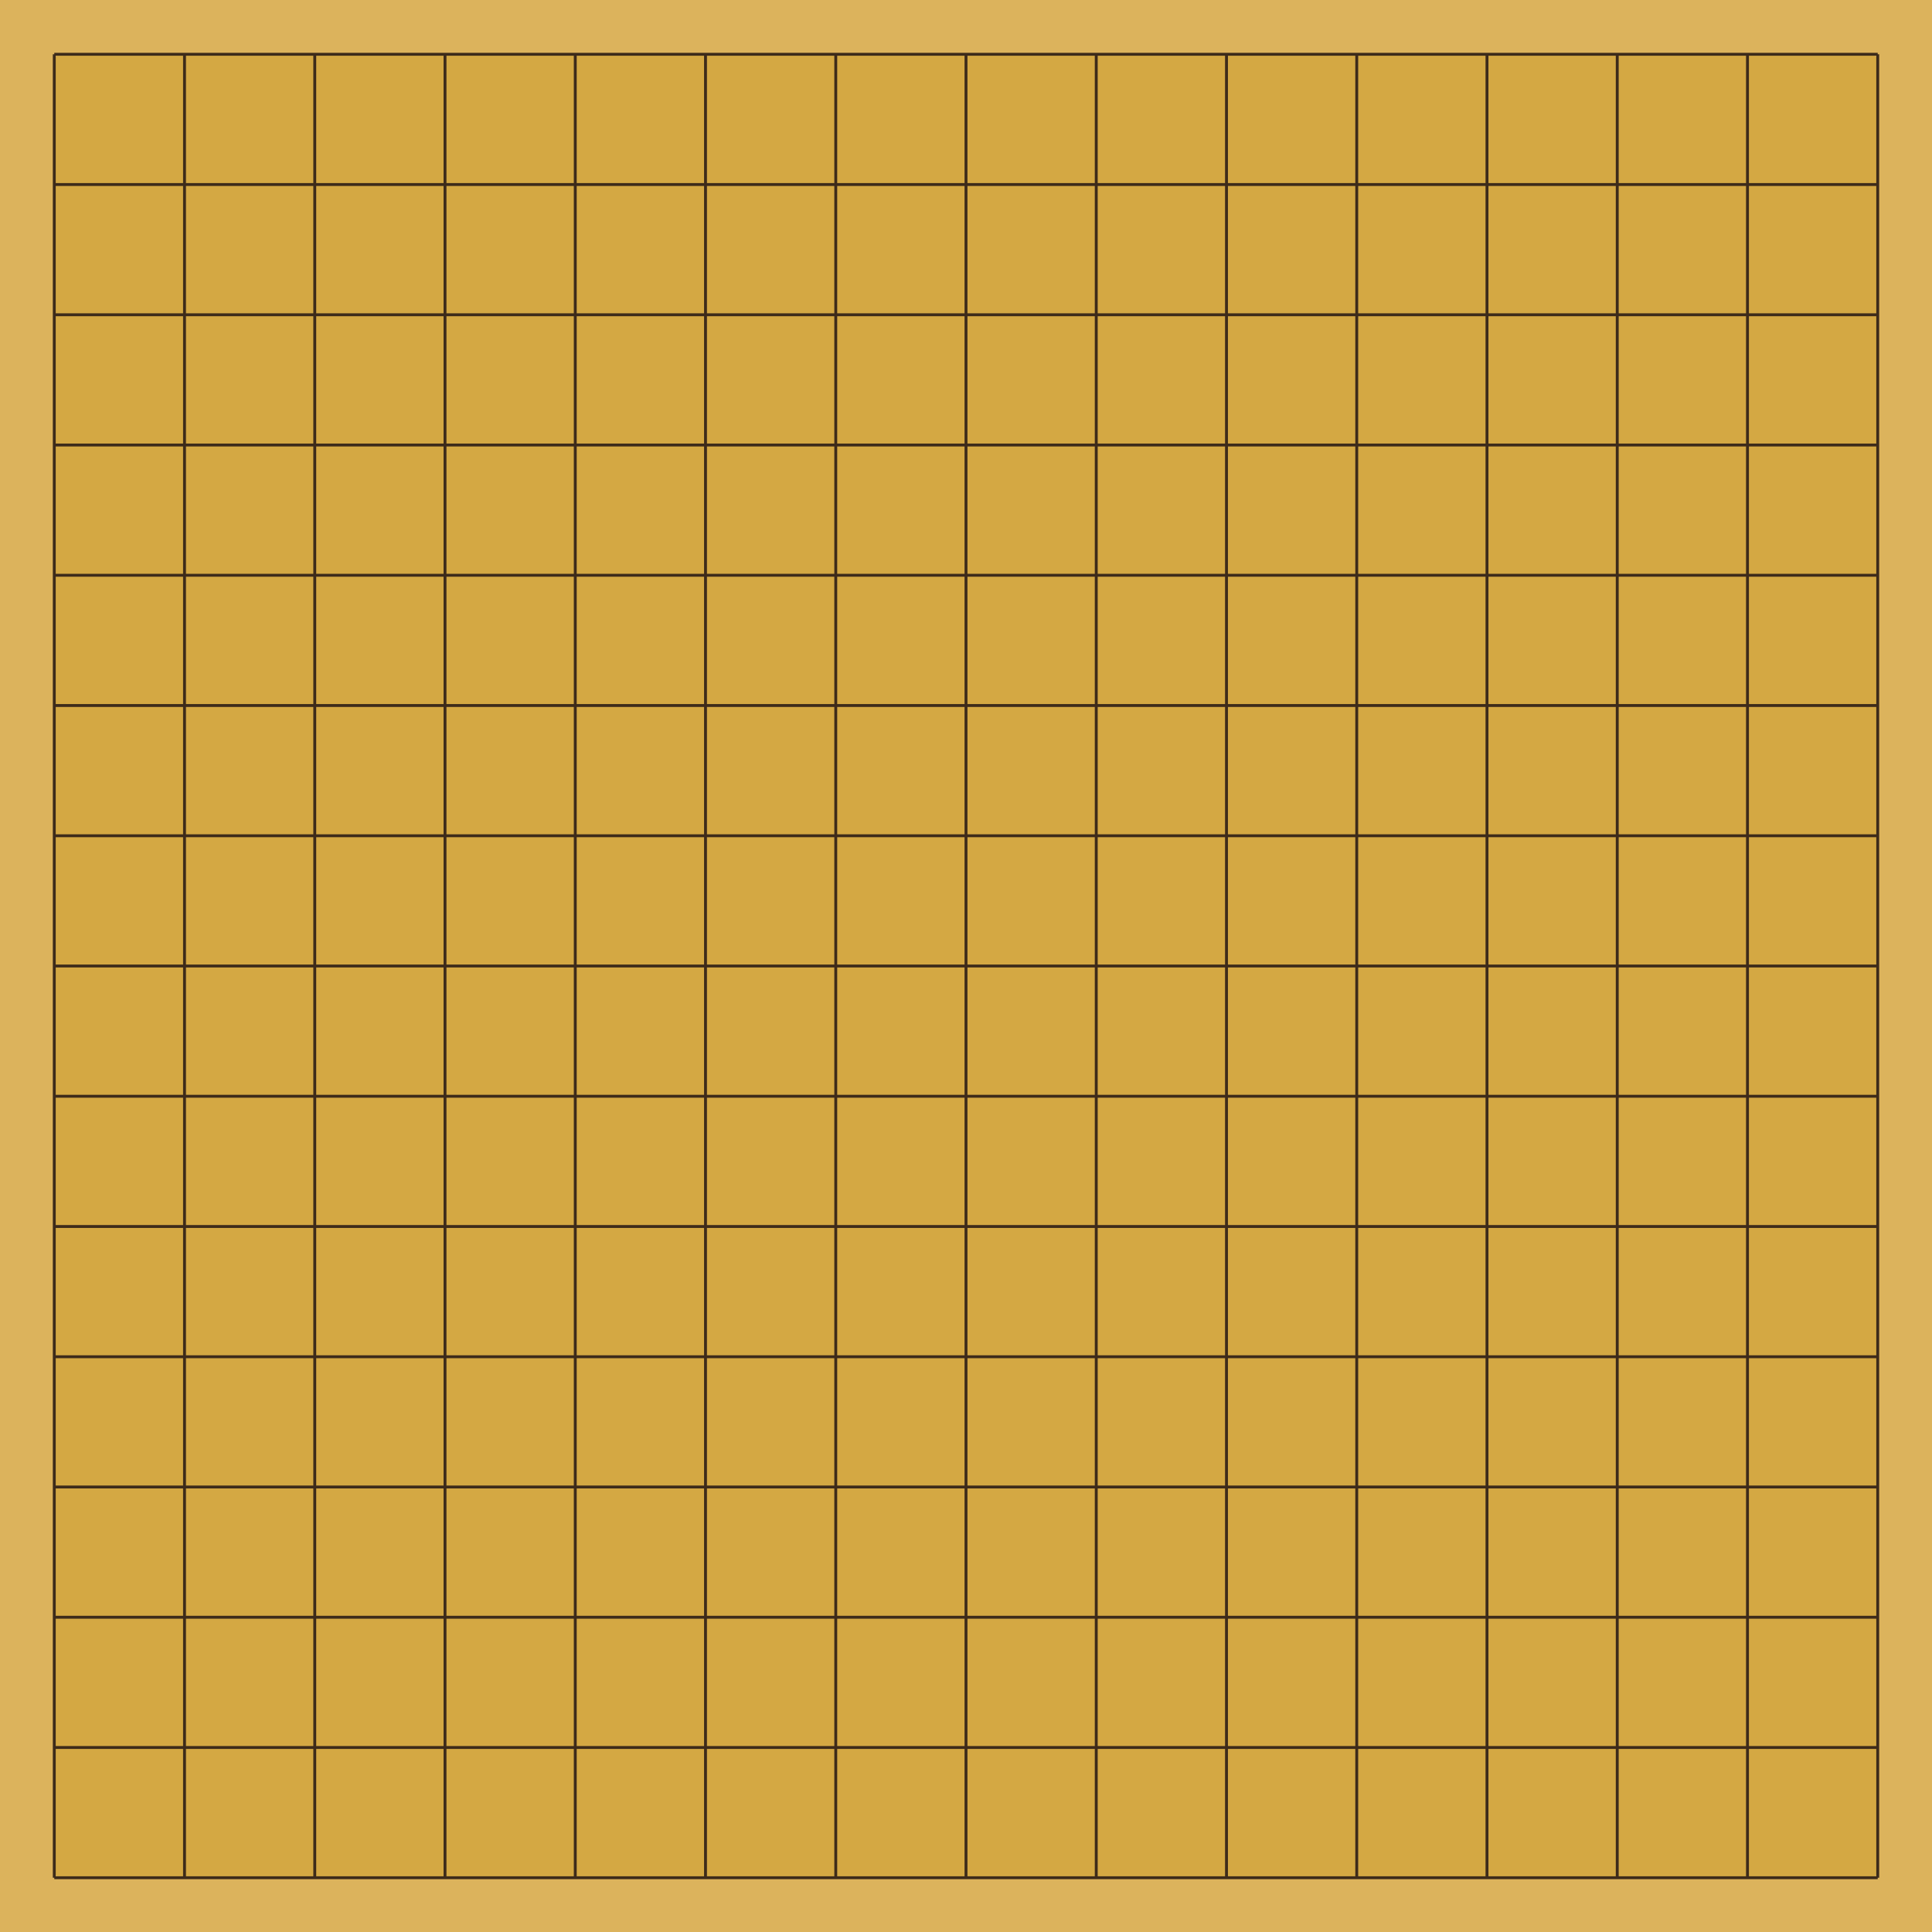
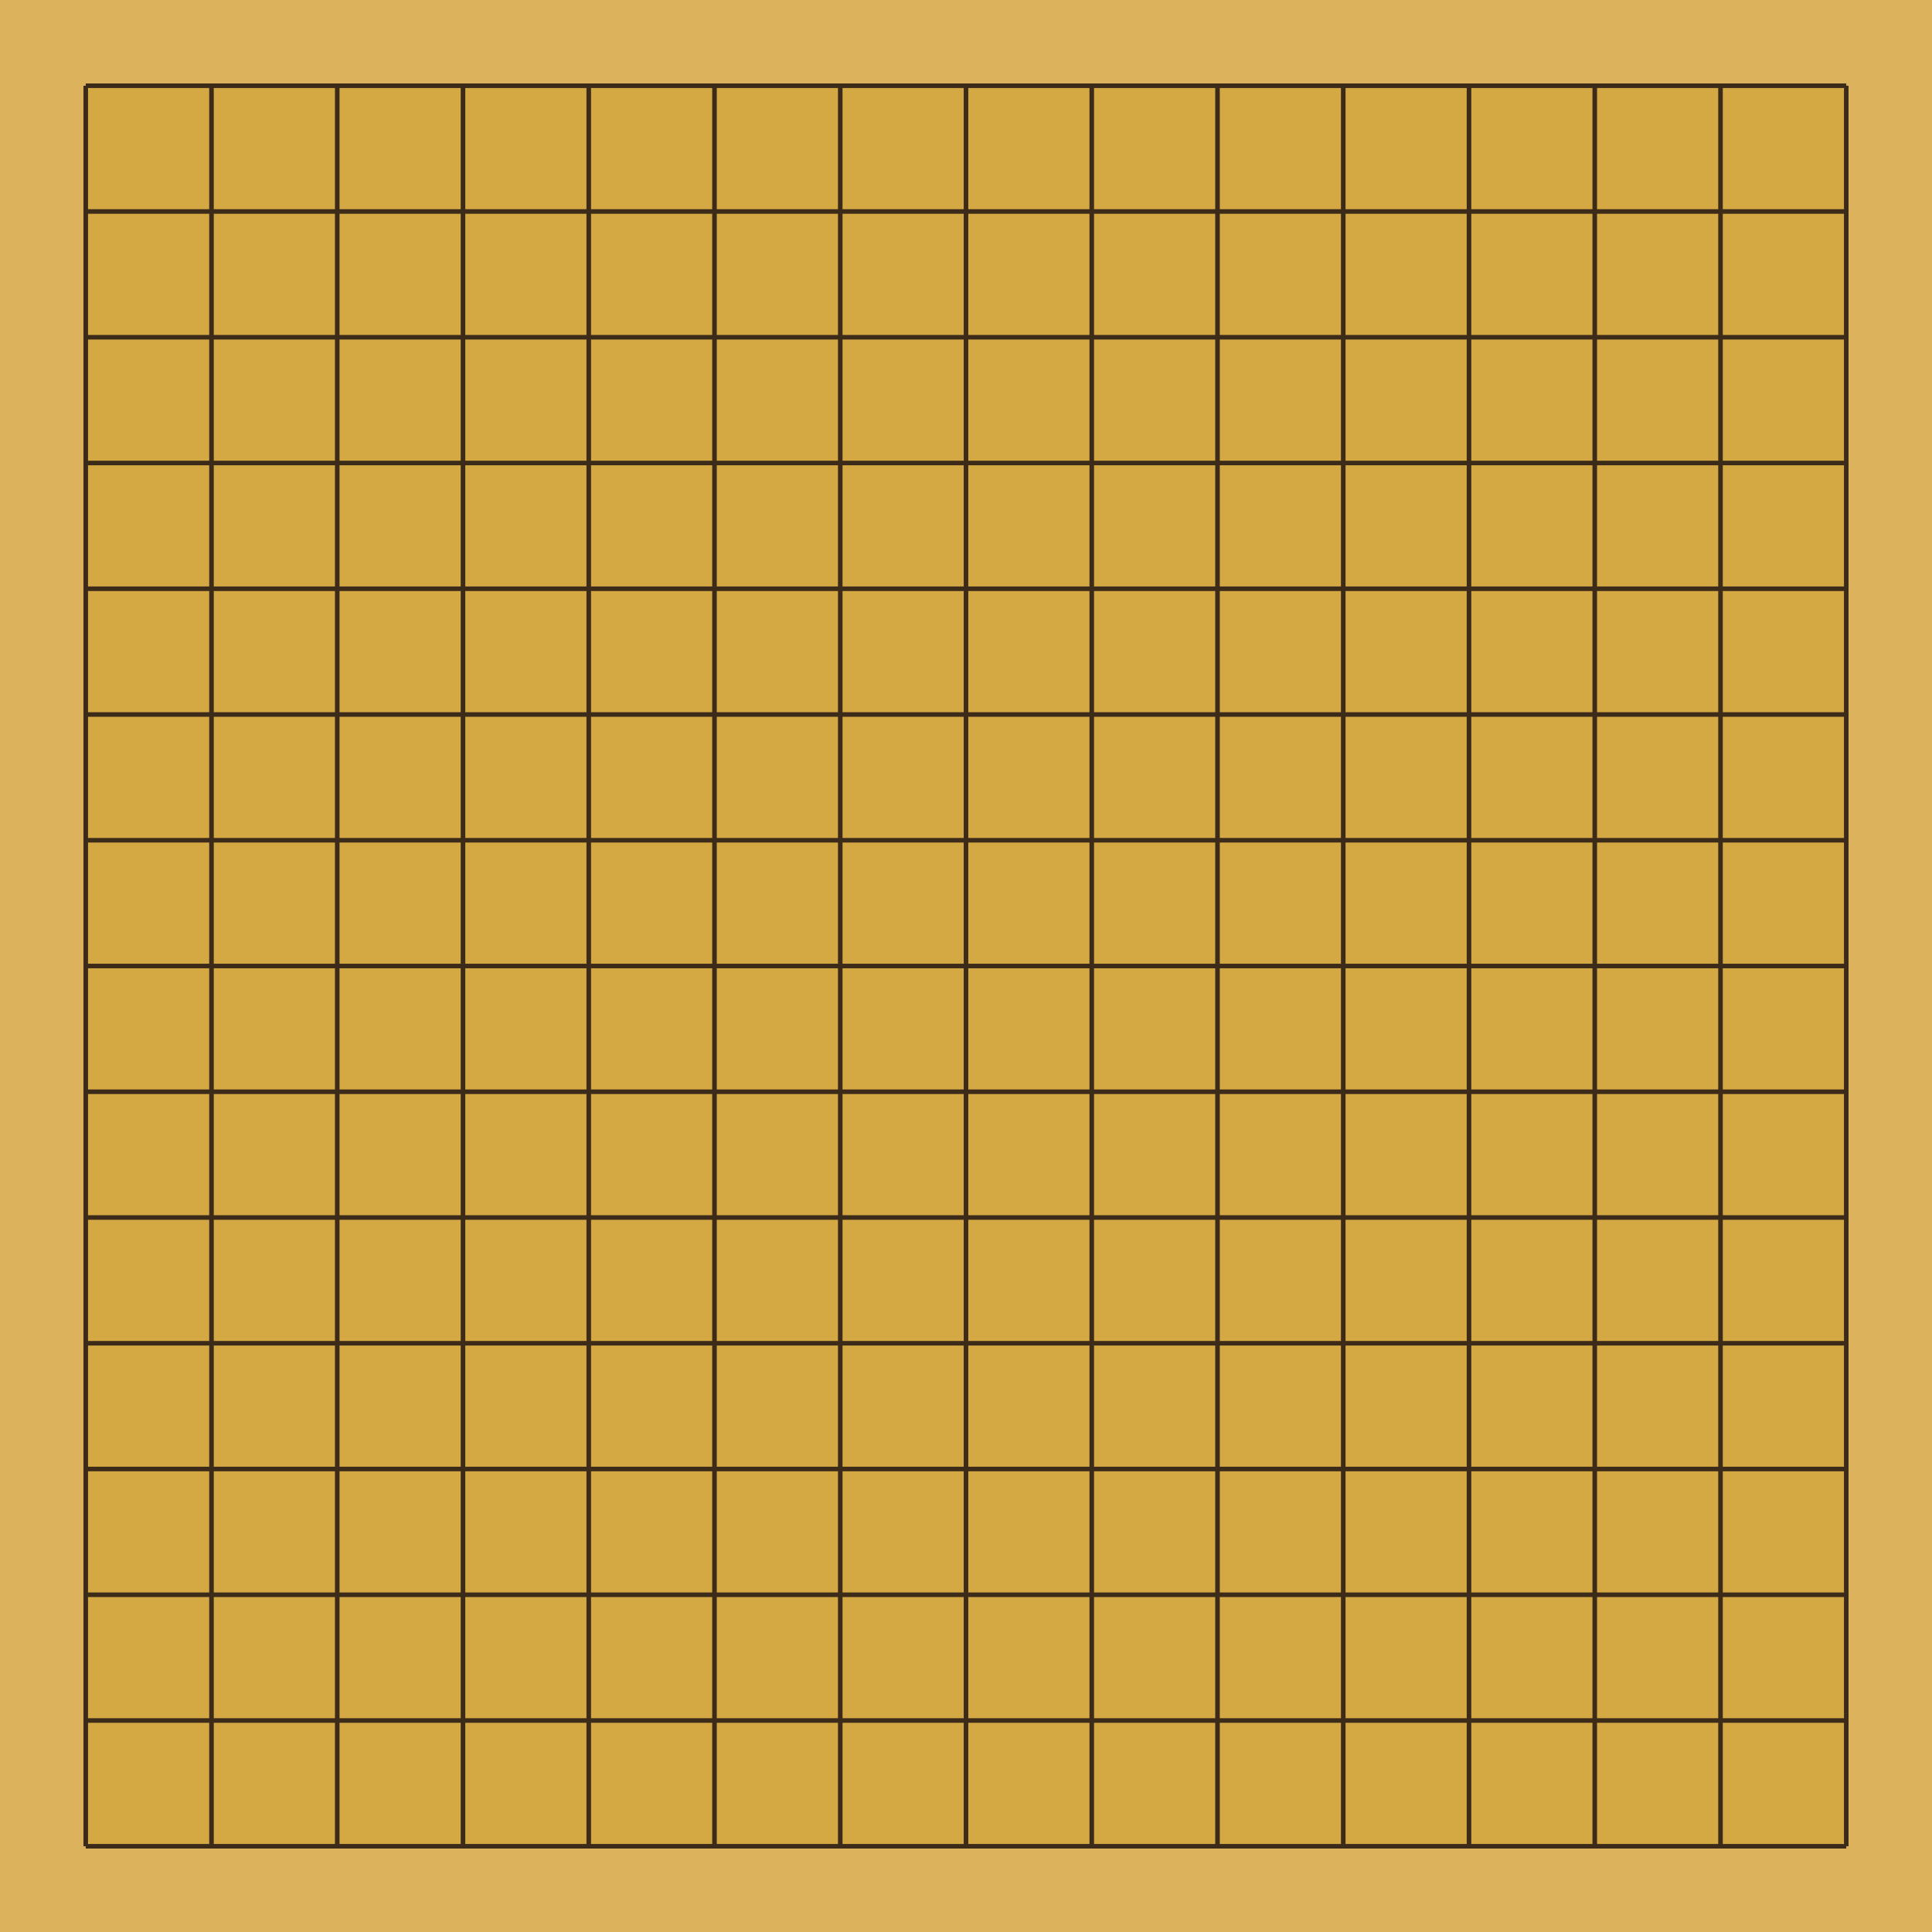
- <svg xmlns="http://www.w3.org/2000/svg" viewBox="0 0 534 534" width="534" height="534">
-   <rect x="0" y="0" width="534" height="534" fill="#dcb35c" />
-   <rect x="15" y="15" width="504" height="504" fill="#d4a843" rx="2" />
+ <svg xmlns="http://www.w3.org/2000/svg" viewBox="0 0 338 338" width="338" height="338">
+   <rect x="0" y="0" width="338" height="338" fill="#dcb35c" />
+   <rect x="15" y="15" width="308" height="308" fill="#d4a843" rx="2" />
  <g stroke="#3d2b1a" stroke-width="0.8">
-     <line x1="15" y1="15" x2="519" y2="15" />
-     <line x1="15" y1="51" x2="519" y2="51" />
-     <line x1="15" y1="87" x2="519" y2="87" />
-     <line x1="15" y1="123" x2="519" y2="123" />
-     <line x1="15" y1="159" x2="519" y2="159" />
-     <line x1="15" y1="195" x2="519" y2="195" />
-     <line x1="15" y1="231" x2="519" y2="231" />
-     <line x1="15" y1="267" x2="519" y2="267" />
-     <line x1="15" y1="303" x2="519" y2="303" />
-     <line x1="15" y1="339" x2="519" y2="339" />
-     <line x1="15" y1="375" x2="519" y2="375" />
-     <line x1="15" y1="411" x2="519" y2="411" />
-     <line x1="15" y1="447" x2="519" y2="447" />
-     <line x1="15" y1="483" x2="519" y2="483" />
-     <line x1="15" y1="519" x2="519" y2="519" />
-     <line x1="15" y1="15" x2="15" y2="519" />
-     <line x1="51" y1="15" x2="51" y2="519" />
-     <line x1="87" y1="15" x2="87" y2="519" />
-     <line x1="123" y1="15" x2="123" y2="519" />
-     <line x1="159" y1="15" x2="159" y2="519" />
-     <line x1="195" y1="15" x2="195" y2="519" />
-     <line x1="231" y1="15" x2="231" y2="519" />
-     <line x1="267" y1="15" x2="267" y2="519" />
-     <line x1="303" y1="15" x2="303" y2="519" />
-     <line x1="339" y1="15" x2="339" y2="519" />
-     <line x1="375" y1="15" x2="375" y2="519" />
-     <line x1="411" y1="15" x2="411" y2="519" />
-     <line x1="447" y1="15" x2="447" y2="519" />
-     <line x1="483" y1="15" x2="483" y2="519" />
-     <line x1="519" y1="15" x2="519" y2="519" />
+     <line x1="15" y1="15" x2="323" y2="15" />
+     <line x1="15" y1="37" x2="323" y2="37" />
+     <line x1="15" y1="59" x2="323" y2="59" />
+     <line x1="15" y1="81" x2="323" y2="81" />
+     <line x1="15" y1="103" x2="323" y2="103" />
+     <line x1="15" y1="125" x2="323" y2="125" />
+     <line x1="15" y1="147" x2="323" y2="147" />
+     <line x1="15" y1="169" x2="323" y2="169" />
+     <line x1="15" y1="191" x2="323" y2="191" />
+     <line x1="15" y1="213" x2="323" y2="213" />
+     <line x1="15" y1="235" x2="323" y2="235" />
+     <line x1="15" y1="257" x2="323" y2="257" />
+     <line x1="15" y1="279" x2="323" y2="279" />
+     <line x1="15" y1="301" x2="323" y2="301" />
+     <line x1="15" y1="323" x2="323" y2="323" />
+     <line x1="15" y1="15" x2="15" y2="323" />
+     <line x1="37" y1="15" x2="37" y2="323" />
+     <line x1="59" y1="15" x2="59" y2="323" />
+     <line x1="81" y1="15" x2="81" y2="323" />
+     <line x1="103" y1="15" x2="103" y2="323" />
+     <line x1="125" y1="15" x2="125" y2="323" />
+     <line x1="147" y1="15" x2="147" y2="323" />
+     <line x1="169" y1="15" x2="169" y2="323" />
+     <line x1="191" y1="15" x2="191" y2="323" />
+     <line x1="213" y1="15" x2="213" y2="323" />
+     <line x1="235" y1="15" x2="235" y2="323" />
+     <line x1="257" y1="15" x2="257" y2="323" />
+     <line x1="279" y1="15" x2="279" y2="323" />
+     <line x1="301" y1="15" x2="301" y2="323" />
+     <line x1="323" y1="15" x2="323" y2="323" />
  </g>
  <g fill="transparent">
-     <circle cx="15" cy="15" r="16.2" class="board-cell" data-sq="a15" />
-     <circle cx="51" cy="15" r="16.2" class="board-cell" data-sq="b15" />
-     <circle cx="87" cy="15" r="16.2" class="board-cell" data-sq="c15" />
-     <circle cx="123" cy="15" r="16.2" class="board-cell" data-sq="d15" />
-     <circle cx="159" cy="15" r="16.2" class="board-cell" data-sq="e15" />
-     <circle cx="195" cy="15" r="16.2" class="board-cell" data-sq="f15" />
-     <circle cx="231" cy="15" r="16.2" class="board-cell" data-sq="g15" />
-     <circle cx="267" cy="15" r="16.2" class="board-cell" data-sq="h15" />
-     <circle cx="303" cy="15" r="16.2" class="board-cell" data-sq="j15" />
-     <circle cx="339" cy="15" r="16.2" class="board-cell" data-sq="k15" />
-     <circle cx="375" cy="15" r="16.2" class="board-cell" data-sq="l15" />
-     <circle cx="411" cy="15" r="16.2" class="board-cell" data-sq="m15" />
-     <circle cx="447" cy="15" r="16.2" class="board-cell" data-sq="n15" />
-     <circle cx="483" cy="15" r="16.2" class="board-cell" data-sq="o15" />
-     <circle cx="519" cy="15" r="16.2" class="board-cell" data-sq="p15" />
-     <circle cx="15" cy="51" r="16.2" class="board-cell" data-sq="a14" />
-     <circle cx="51" cy="51" r="16.2" class="board-cell" data-sq="b14" />
-     <circle cx="87" cy="51" r="16.2" class="board-cell" data-sq="c14" />
-     <circle cx="123" cy="51" r="16.2" class="board-cell" data-sq="d14" />
-     <circle cx="159" cy="51" r="16.2" class="board-cell" data-sq="e14" />
-     <circle cx="195" cy="51" r="16.2" class="board-cell" data-sq="f14" />
-     <circle cx="231" cy="51" r="16.2" class="board-cell" data-sq="g14" />
-     <circle cx="267" cy="51" r="16.2" class="board-cell" data-sq="h14" />
-     <circle cx="303" cy="51" r="16.2" class="board-cell" data-sq="j14" />
-     <circle cx="339" cy="51" r="16.2" class="board-cell" data-sq="k14" />
-     <circle cx="375" cy="51" r="16.2" class="board-cell" data-sq="l14" />
-     <circle cx="411" cy="51" r="16.2" class="board-cell" data-sq="m14" />
-     <circle cx="447" cy="51" r="16.2" class="board-cell" data-sq="n14" />
-     <circle cx="483" cy="51" r="16.2" class="board-cell" data-sq="o14" />
-     <circle cx="519" cy="51" r="16.2" class="board-cell" data-sq="p14" />
-     <circle cx="15" cy="87" r="16.2" class="board-cell" data-sq="a13" />
-     <circle cx="51" cy="87" r="16.2" class="board-cell" data-sq="b13" />
-     <circle cx="87" cy="87" r="16.2" class="board-cell" data-sq="c13" />
-     <circle cx="123" cy="87" r="16.2" class="board-cell" data-sq="d13" />
-     <circle cx="159" cy="87" r="16.2" class="board-cell" data-sq="e13" />
-     <circle cx="195" cy="87" r="16.2" class="board-cell" data-sq="f13" />
-     <circle cx="231" cy="87" r="16.2" class="board-cell" data-sq="g13" />
-     <circle cx="267" cy="87" r="16.2" class="board-cell" data-sq="h13" />
-     <circle cx="303" cy="87" r="16.2" class="board-cell" data-sq="j13" />
-     <circle cx="339" cy="87" r="16.2" class="board-cell" data-sq="k13" />
-     <circle cx="375" cy="87" r="16.2" class="board-cell" data-sq="l13" />
-     <circle cx="411" cy="87" r="16.2" class="board-cell" data-sq="m13" />
-     <circle cx="447" cy="87" r="16.2" class="board-cell" data-sq="n13" />
-     <circle cx="483" cy="87" r="16.2" class="board-cell" data-sq="o13" />
-     <circle cx="519" cy="87" r="16.2" class="board-cell" data-sq="p13" />
-     <circle cx="15" cy="123" r="16.2" class="board-cell" data-sq="a12" />
-     <circle cx="51" cy="123" r="16.2" class="board-cell" data-sq="b12" />
-     <circle cx="87" cy="123" r="16.2" class="board-cell" data-sq="c12" />
-     <circle cx="123" cy="123" r="16.2" class="board-cell" data-sq="d12" />
-     <circle cx="159" cy="123" r="16.2" class="board-cell" data-sq="e12" />
-     <circle cx="195" cy="123" r="16.2" class="board-cell" data-sq="f12" />
-     <circle cx="231" cy="123" r="16.2" class="board-cell" data-sq="g12" />
-     <circle cx="267" cy="123" r="16.2" class="board-cell" data-sq="h12" />
-     <circle cx="303" cy="123" r="16.2" class="board-cell" data-sq="j12" />
-     <circle cx="339" cy="123" r="16.2" class="board-cell" data-sq="k12" />
-     <circle cx="375" cy="123" r="16.2" class="board-cell" data-sq="l12" />
-     <circle cx="411" cy="123" r="16.2" class="board-cell" data-sq="m12" />
-     <circle cx="447" cy="123" r="16.2" class="board-cell" data-sq="n12" />
-     <circle cx="483" cy="123" r="16.2" class="board-cell" data-sq="o12" />
-     <circle cx="519" cy="123" r="16.2" class="board-cell" data-sq="p12" />
-     <circle cx="15" cy="159" r="16.2" class="board-cell" data-sq="a11" />
-     <circle cx="51" cy="159" r="16.2" class="board-cell" data-sq="b11" />
-     <circle cx="87" cy="159" r="16.2" class="board-cell" data-sq="c11" />
-     <circle cx="123" cy="159" r="16.2" class="board-cell" data-sq="d11" />
-     <circle cx="159" cy="159" r="16.2" class="board-cell" data-sq="e11" />
-     <circle cx="195" cy="159" r="16.2" class="board-cell" data-sq="f11" />
-     <circle cx="231" cy="159" r="16.2" class="board-cell" data-sq="g11" />
-     <circle cx="267" cy="159" r="16.2" class="board-cell" data-sq="h11" />
-     <circle cx="303" cy="159" r="16.2" class="board-cell" data-sq="j11" />
-     <circle cx="339" cy="159" r="16.2" class="board-cell" data-sq="k11" />
-     <circle cx="375" cy="159" r="16.2" class="board-cell" data-sq="l11" />
-     <circle cx="411" cy="159" r="16.2" class="board-cell" data-sq="m11" />
-     <circle cx="447" cy="159" r="16.2" class="board-cell" data-sq="n11" />
-     <circle cx="483" cy="159" r="16.2" class="board-cell" data-sq="o11" />
-     <circle cx="519" cy="159" r="16.2" class="board-cell" data-sq="p11" />
-     <circle cx="15" cy="195" r="16.2" class="board-cell" data-sq="a10" />
-     <circle cx="51" cy="195" r="16.2" class="board-cell" data-sq="b10" />
-     <circle cx="87" cy="195" r="16.2" class="board-cell" data-sq="c10" />
-     <circle cx="123" cy="195" r="16.2" class="board-cell" data-sq="d10" />
-     <circle cx="159" cy="195" r="16.2" class="board-cell" data-sq="e10" />
-     <circle cx="195" cy="195" r="16.2" class="board-cell" data-sq="f10" />
-     <circle cx="231" cy="195" r="16.2" class="board-cell" data-sq="g10" />
-     <circle cx="267" cy="195" r="16.2" class="board-cell" data-sq="h10" />
-     <circle cx="303" cy="195" r="16.2" class="board-cell" data-sq="j10" />
-     <circle cx="339" cy="195" r="16.2" class="board-cell" data-sq="k10" />
-     <circle cx="375" cy="195" r="16.2" class="board-cell" data-sq="l10" />
-     <circle cx="411" cy="195" r="16.2" class="board-cell" data-sq="m10" />
-     <circle cx="447" cy="195" r="16.2" class="board-cell" data-sq="n10" />
-     <circle cx="483" cy="195" r="16.2" class="board-cell" data-sq="o10" />
-     <circle cx="519" cy="195" r="16.2" class="board-cell" data-sq="p10" />
-     <circle cx="15" cy="231" r="16.2" class="board-cell" data-sq="a9" />
-     <circle cx="51" cy="231" r="16.2" class="board-cell" data-sq="b9" />
-     <circle cx="87" cy="231" r="16.2" class="board-cell" data-sq="c9" />
-     <circle cx="123" cy="231" r="16.2" class="board-cell" data-sq="d9" />
-     <circle cx="159" cy="231" r="16.2" class="board-cell" data-sq="e9" />
-     <circle cx="195" cy="231" r="16.2" class="board-cell" data-sq="f9" />
-     <circle cx="231" cy="231" r="16.2" class="board-cell" data-sq="g9" />
-     <circle cx="267" cy="231" r="16.2" class="board-cell" data-sq="h9" />
-     <circle cx="303" cy="231" r="16.2" class="board-cell" data-sq="j9" />
-     <circle cx="339" cy="231" r="16.2" class="board-cell" data-sq="k9" />
-     <circle cx="375" cy="231" r="16.2" class="board-cell" data-sq="l9" />
-     <circle cx="411" cy="231" r="16.2" class="board-cell" data-sq="m9" />
-     <circle cx="447" cy="231" r="16.2" class="board-cell" data-sq="n9" />
-     <circle cx="483" cy="231" r="16.2" class="board-cell" data-sq="o9" />
-     <circle cx="519" cy="231" r="16.2" class="board-cell" data-sq="p9" />
-     <circle cx="15" cy="267" r="16.2" class="board-cell" data-sq="a8" />
-     <circle cx="51" cy="267" r="16.2" class="board-cell" data-sq="b8" />
-     <circle cx="87" cy="267" r="16.2" class="board-cell" data-sq="c8" />
-     <circle cx="123" cy="267" r="16.2" class="board-cell" data-sq="d8" />
-     <circle cx="159" cy="267" r="16.2" class="board-cell" data-sq="e8" />
-     <circle cx="195" cy="267" r="16.2" class="board-cell" data-sq="f8" />
-     <circle cx="231" cy="267" r="16.2" class="board-cell" data-sq="g8" />
-     <circle cx="267" cy="267" r="16.2" class="board-cell" data-sq="h8" />
-     <circle cx="303" cy="267" r="16.2" class="board-cell" data-sq="j8" />
-     <circle cx="339" cy="267" r="16.2" class="board-cell" data-sq="k8" />
-     <circle cx="375" cy="267" r="16.2" class="board-cell" data-sq="l8" />
-     <circle cx="411" cy="267" r="16.2" class="board-cell" data-sq="m8" />
-     <circle cx="447" cy="267" r="16.2" class="board-cell" data-sq="n8" />
-     <circle cx="483" cy="267" r="16.2" class="board-cell" data-sq="o8" />
-     <circle cx="519" cy="267" r="16.2" class="board-cell" data-sq="p8" />
-     <circle cx="15" cy="303" r="16.2" class="board-cell" data-sq="a7" />
-     <circle cx="51" cy="303" r="16.2" class="board-cell" data-sq="b7" />
-     <circle cx="87" cy="303" r="16.2" class="board-cell" data-sq="c7" />
-     <circle cx="123" cy="303" r="16.2" class="board-cell" data-sq="d7" />
-     <circle cx="159" cy="303" r="16.2" class="board-cell" data-sq="e7" />
-     <circle cx="195" cy="303" r="16.2" class="board-cell" data-sq="f7" />
-     <circle cx="231" cy="303" r="16.2" class="board-cell" data-sq="g7" />
-     <circle cx="267" cy="303" r="16.2" class="board-cell" data-sq="h7" />
-     <circle cx="303" cy="303" r="16.2" class="board-cell" data-sq="j7" />
-     <circle cx="339" cy="303" r="16.2" class="board-cell" data-sq="k7" />
-     <circle cx="375" cy="303" r="16.2" class="board-cell" data-sq="l7" />
-     <circle cx="411" cy="303" r="16.2" class="board-cell" data-sq="m7" />
-     <circle cx="447" cy="303" r="16.2" class="board-cell" data-sq="n7" />
-     <circle cx="483" cy="303" r="16.2" class="board-cell" data-sq="o7" />
-     <circle cx="519" cy="303" r="16.2" class="board-cell" data-sq="p7" />
-     <circle cx="15" cy="339" r="16.2" class="board-cell" data-sq="a6" />
-     <circle cx="51" cy="339" r="16.2" class="board-cell" data-sq="b6" />
-     <circle cx="87" cy="339" r="16.2" class="board-cell" data-sq="c6" />
-     <circle cx="123" cy="339" r="16.2" class="board-cell" data-sq="d6" />
-     <circle cx="159" cy="339" r="16.2" class="board-cell" data-sq="e6" />
-     <circle cx="195" cy="339" r="16.2" class="board-cell" data-sq="f6" />
-     <circle cx="231" cy="339" r="16.2" class="board-cell" data-sq="g6" />
-     <circle cx="267" cy="339" r="16.2" class="board-cell" data-sq="h6" />
-     <circle cx="303" cy="339" r="16.2" class="board-cell" data-sq="j6" />
-     <circle cx="339" cy="339" r="16.2" class="board-cell" data-sq="k6" />
-     <circle cx="375" cy="339" r="16.2" class="board-cell" data-sq="l6" />
-     <circle cx="411" cy="339" r="16.2" class="board-cell" data-sq="m6" />
-     <circle cx="447" cy="339" r="16.2" class="board-cell" data-sq="n6" />
-     <circle cx="483" cy="339" r="16.2" class="board-cell" data-sq="o6" />
-     <circle cx="519" cy="339" r="16.2" class="board-cell" data-sq="p6" />
-     <circle cx="15" cy="375" r="16.2" class="board-cell" data-sq="a5" />
-     <circle cx="51" cy="375" r="16.2" class="board-cell" data-sq="b5" />
-     <circle cx="87" cy="375" r="16.2" class="board-cell" data-sq="c5" />
-     <circle cx="123" cy="375" r="16.2" class="board-cell" data-sq="d5" />
-     <circle cx="159" cy="375" r="16.2" class="board-cell" data-sq="e5" />
-     <circle cx="195" cy="375" r="16.2" class="board-cell" data-sq="f5" />
-     <circle cx="231" cy="375" r="16.2" class="board-cell" data-sq="g5" />
-     <circle cx="267" cy="375" r="16.2" class="board-cell" data-sq="h5" />
-     <circle cx="303" cy="375" r="16.2" class="board-cell" data-sq="j5" />
-     <circle cx="339" cy="375" r="16.2" class="board-cell" data-sq="k5" />
-     <circle cx="375" cy="375" r="16.2" class="board-cell" data-sq="l5" />
-     <circle cx="411" cy="375" r="16.2" class="board-cell" data-sq="m5" />
-     <circle cx="447" cy="375" r="16.2" class="board-cell" data-sq="n5" />
-     <circle cx="483" cy="375" r="16.2" class="board-cell" data-sq="o5" />
-     <circle cx="519" cy="375" r="16.2" class="board-cell" data-sq="p5" />
-     <circle cx="15" cy="411" r="16.2" class="board-cell" data-sq="a4" />
-     <circle cx="51" cy="411" r="16.2" class="board-cell" data-sq="b4" />
-     <circle cx="87" cy="411" r="16.2" class="board-cell" data-sq="c4" />
-     <circle cx="123" cy="411" r="16.2" class="board-cell" data-sq="d4" />
-     <circle cx="159" cy="411" r="16.2" class="board-cell" data-sq="e4" />
-     <circle cx="195" cy="411" r="16.2" class="board-cell" data-sq="f4" />
-     <circle cx="231" cy="411" r="16.2" class="board-cell" data-sq="g4" />
-     <circle cx="267" cy="411" r="16.2" class="board-cell" data-sq="h4" />
-     <circle cx="303" cy="411" r="16.2" class="board-cell" data-sq="j4" />
-     <circle cx="339" cy="411" r="16.2" class="board-cell" data-sq="k4" />
-     <circle cx="375" cy="411" r="16.2" class="board-cell" data-sq="l4" />
-     <circle cx="411" cy="411" r="16.2" class="board-cell" data-sq="m4" />
-     <circle cx="447" cy="411" r="16.2" class="board-cell" data-sq="n4" />
-     <circle cx="483" cy="411" r="16.2" class="board-cell" data-sq="o4" />
-     <circle cx="519" cy="411" r="16.2" class="board-cell" data-sq="p4" />
-     <circle cx="15" cy="447" r="16.2" class="board-cell" data-sq="a3" />
-     <circle cx="51" cy="447" r="16.2" class="board-cell" data-sq="b3" />
-     <circle cx="87" cy="447" r="16.2" class="board-cell" data-sq="c3" />
-     <circle cx="123" cy="447" r="16.2" class="board-cell" data-sq="d3" />
-     <circle cx="159" cy="447" r="16.2" class="board-cell" data-sq="e3" />
-     <circle cx="195" cy="447" r="16.2" class="board-cell" data-sq="f3" />
-     <circle cx="231" cy="447" r="16.2" class="board-cell" data-sq="g3" />
-     <circle cx="267" cy="447" r="16.2" class="board-cell" data-sq="h3" />
-     <circle cx="303" cy="447" r="16.2" class="board-cell" data-sq="j3" />
-     <circle cx="339" cy="447" r="16.2" class="board-cell" data-sq="k3" />
-     <circle cx="375" cy="447" r="16.2" class="board-cell" data-sq="l3" />
-     <circle cx="411" cy="447" r="16.2" class="board-cell" data-sq="m3" />
-     <circle cx="447" cy="447" r="16.2" class="board-cell" data-sq="n3" />
-     <circle cx="483" cy="447" r="16.2" class="board-cell" data-sq="o3" />
-     <circle cx="519" cy="447" r="16.2" class="board-cell" data-sq="p3" />
-     <circle cx="15" cy="483" r="16.2" class="board-cell" data-sq="a2" />
-     <circle cx="51" cy="483" r="16.2" class="board-cell" data-sq="b2" />
-     <circle cx="87" cy="483" r="16.2" class="board-cell" data-sq="c2" />
-     <circle cx="123" cy="483" r="16.2" class="board-cell" data-sq="d2" />
-     <circle cx="159" cy="483" r="16.2" class="board-cell" data-sq="e2" />
-     <circle cx="195" cy="483" r="16.2" class="board-cell" data-sq="f2" />
-     <circle cx="231" cy="483" r="16.2" class="board-cell" data-sq="g2" />
-     <circle cx="267" cy="483" r="16.2" class="board-cell" data-sq="h2" />
-     <circle cx="303" cy="483" r="16.2" class="board-cell" data-sq="j2" />
-     <circle cx="339" cy="483" r="16.2" class="board-cell" data-sq="k2" />
-     <circle cx="375" cy="483" r="16.2" class="board-cell" data-sq="l2" />
-     <circle cx="411" cy="483" r="16.2" class="board-cell" data-sq="m2" />
-     <circle cx="447" cy="483" r="16.2" class="board-cell" data-sq="n2" />
-     <circle cx="483" cy="483" r="16.2" class="board-cell" data-sq="o2" />
-     <circle cx="519" cy="483" r="16.2" class="board-cell" data-sq="p2" />
-     <circle cx="15" cy="519" r="16.2" class="board-cell" data-sq="a1" />
-     <circle cx="51" cy="519" r="16.2" class="board-cell" data-sq="b1" />
-     <circle cx="87" cy="519" r="16.2" class="board-cell" data-sq="c1" />
-     <circle cx="123" cy="519" r="16.2" class="board-cell" data-sq="d1" />
-     <circle cx="159" cy="519" r="16.2" class="board-cell" data-sq="e1" />
-     <circle cx="195" cy="519" r="16.2" class="board-cell" data-sq="f1" />
-     <circle cx="231" cy="519" r="16.2" class="board-cell" data-sq="g1" />
-     <circle cx="267" cy="519" r="16.2" class="board-cell" data-sq="h1" />
-     <circle cx="303" cy="519" r="16.2" class="board-cell" data-sq="j1" />
-     <circle cx="339" cy="519" r="16.2" class="board-cell" data-sq="k1" />
-     <circle cx="375" cy="519" r="16.2" class="board-cell" data-sq="l1" />
-     <circle cx="411" cy="519" r="16.2" class="board-cell" data-sq="m1" />
-     <circle cx="447" cy="519" r="16.2" class="board-cell" data-sq="n1" />
-     <circle cx="483" cy="519" r="16.2" class="board-cell" data-sq="o1" />
-     <circle cx="519" cy="519" r="16.2" class="board-cell" data-sq="p1" />
+     <circle cx="15" cy="15" r="9.9" class="board-cell" data-sq="a15" />
+     <circle cx="37" cy="15" r="9.9" class="board-cell" data-sq="b15" />
+     <circle cx="59" cy="15" r="9.9" class="board-cell" data-sq="c15" />
+     <circle cx="81" cy="15" r="9.9" class="board-cell" data-sq="d15" />
+     <circle cx="103" cy="15" r="9.9" class="board-cell" data-sq="e15" />
+     <circle cx="125" cy="15" r="9.9" class="board-cell" data-sq="f15" />
+     <circle cx="147" cy="15" r="9.9" class="board-cell" data-sq="g15" />
+     <circle cx="169" cy="15" r="9.9" class="board-cell" data-sq="h15" />
+     <circle cx="191" cy="15" r="9.9" class="board-cell" data-sq="j15" />
+     <circle cx="213" cy="15" r="9.9" class="board-cell" data-sq="k15" />
+     <circle cx="235" cy="15" r="9.9" class="board-cell" data-sq="l15" />
+     <circle cx="257" cy="15" r="9.9" class="board-cell" data-sq="m15" />
+     <circle cx="279" cy="15" r="9.9" class="board-cell" data-sq="n15" />
+     <circle cx="301" cy="15" r="9.9" class="board-cell" data-sq="o15" />
+     <circle cx="323" cy="15" r="9.9" class="board-cell" data-sq="p15" />
+     <circle cx="15" cy="37" r="9.9" class="board-cell" data-sq="a14" />
+     <circle cx="37" cy="37" r="9.9" class="board-cell" data-sq="b14" />
+     <circle cx="59" cy="37" r="9.9" class="board-cell" data-sq="c14" />
+     <circle cx="81" cy="37" r="9.9" class="board-cell" data-sq="d14" />
+     <circle cx="103" cy="37" r="9.9" class="board-cell" data-sq="e14" />
+     <circle cx="125" cy="37" r="9.9" class="board-cell" data-sq="f14" />
+     <circle cx="147" cy="37" r="9.9" class="board-cell" data-sq="g14" />
+     <circle cx="169" cy="37" r="9.9" class="board-cell" data-sq="h14" />
+     <circle cx="191" cy="37" r="9.9" class="board-cell" data-sq="j14" />
+     <circle cx="213" cy="37" r="9.9" class="board-cell" data-sq="k14" />
+     <circle cx="235" cy="37" r="9.9" class="board-cell" data-sq="l14" />
+     <circle cx="257" cy="37" r="9.9" class="board-cell" data-sq="m14" />
+     <circle cx="279" cy="37" r="9.9" class="board-cell" data-sq="n14" />
+     <circle cx="301" cy="37" r="9.9" class="board-cell" data-sq="o14" />
+     <circle cx="323" cy="37" r="9.9" class="board-cell" data-sq="p14" />
+     <circle cx="15" cy="59" r="9.9" class="board-cell" data-sq="a13" />
+     <circle cx="37" cy="59" r="9.9" class="board-cell" data-sq="b13" />
+     <circle cx="59" cy="59" r="9.9" class="board-cell" data-sq="c13" />
+     <circle cx="81" cy="59" r="9.9" class="board-cell" data-sq="d13" />
+     <circle cx="103" cy="59" r="9.9" class="board-cell" data-sq="e13" />
+     <circle cx="125" cy="59" r="9.9" class="board-cell" data-sq="f13" />
+     <circle cx="147" cy="59" r="9.9" class="board-cell" data-sq="g13" />
+     <circle cx="169" cy="59" r="9.9" class="board-cell" data-sq="h13" />
+     <circle cx="191" cy="59" r="9.9" class="board-cell" data-sq="j13" />
+     <circle cx="213" cy="59" r="9.9" class="board-cell" data-sq="k13" />
+     <circle cx="235" cy="59" r="9.9" class="board-cell" data-sq="l13" />
+     <circle cx="257" cy="59" r="9.9" class="board-cell" data-sq="m13" />
+     <circle cx="279" cy="59" r="9.9" class="board-cell" data-sq="n13" />
+     <circle cx="301" cy="59" r="9.9" class="board-cell" data-sq="o13" />
+     <circle cx="323" cy="59" r="9.9" class="board-cell" data-sq="p13" />
+     <circle cx="15" cy="81" r="9.9" class="board-cell" data-sq="a12" />
+     <circle cx="37" cy="81" r="9.9" class="board-cell" data-sq="b12" />
+     <circle cx="59" cy="81" r="9.9" class="board-cell" data-sq="c12" />
+     <circle cx="81" cy="81" r="9.9" class="board-cell" data-sq="d12" />
+     <circle cx="103" cy="81" r="9.9" class="board-cell" data-sq="e12" />
+     <circle cx="125" cy="81" r="9.9" class="board-cell" data-sq="f12" />
+     <circle cx="147" cy="81" r="9.9" class="board-cell" data-sq="g12" />
+     <circle cx="169" cy="81" r="9.9" class="board-cell" data-sq="h12" />
+     <circle cx="191" cy="81" r="9.9" class="board-cell" data-sq="j12" />
+     <circle cx="213" cy="81" r="9.9" class="board-cell" data-sq="k12" />
+     <circle cx="235" cy="81" r="9.9" class="board-cell" data-sq="l12" />
+     <circle cx="257" cy="81" r="9.9" class="board-cell" data-sq="m12" />
+     <circle cx="279" cy="81" r="9.9" class="board-cell" data-sq="n12" />
+     <circle cx="301" cy="81" r="9.9" class="board-cell" data-sq="o12" />
+     <circle cx="323" cy="81" r="9.9" class="board-cell" data-sq="p12" />
+     <circle cx="15" cy="103" r="9.9" class="board-cell" data-sq="a11" />
+     <circle cx="37" cy="103" r="9.9" class="board-cell" data-sq="b11" />
+     <circle cx="59" cy="103" r="9.9" class="board-cell" data-sq="c11" />
+     <circle cx="81" cy="103" r="9.9" class="board-cell" data-sq="d11" />
+     <circle cx="103" cy="103" r="9.9" class="board-cell" data-sq="e11" />
+     <circle cx="125" cy="103" r="9.9" class="board-cell" data-sq="f11" />
+     <circle cx="147" cy="103" r="9.9" class="board-cell" data-sq="g11" />
+     <circle cx="169" cy="103" r="9.9" class="board-cell" data-sq="h11" />
+     <circle cx="191" cy="103" r="9.9" class="board-cell" data-sq="j11" />
+     <circle cx="213" cy="103" r="9.9" class="board-cell" data-sq="k11" />
+     <circle cx="235" cy="103" r="9.9" class="board-cell" data-sq="l11" />
+     <circle cx="257" cy="103" r="9.9" class="board-cell" data-sq="m11" />
+     <circle cx="279" cy="103" r="9.9" class="board-cell" data-sq="n11" />
+     <circle cx="301" cy="103" r="9.9" class="board-cell" data-sq="o11" />
+     <circle cx="323" cy="103" r="9.9" class="board-cell" data-sq="p11" />
+     <circle cx="15" cy="125" r="9.9" class="board-cell" data-sq="a10" />
+     <circle cx="37" cy="125" r="9.9" class="board-cell" data-sq="b10" />
+     <circle cx="59" cy="125" r="9.9" class="board-cell" data-sq="c10" />
+     <circle cx="81" cy="125" r="9.9" class="board-cell" data-sq="d10" />
+     <circle cx="103" cy="125" r="9.9" class="board-cell" data-sq="e10" />
+     <circle cx="125" cy="125" r="9.9" class="board-cell" data-sq="f10" />
+     <circle cx="147" cy="125" r="9.9" class="board-cell" data-sq="g10" />
+     <circle cx="169" cy="125" r="9.9" class="board-cell" data-sq="h10" />
+     <circle cx="191" cy="125" r="9.9" class="board-cell" data-sq="j10" />
+     <circle cx="213" cy="125" r="9.9" class="board-cell" data-sq="k10" />
+     <circle cx="235" cy="125" r="9.9" class="board-cell" data-sq="l10" />
+     <circle cx="257" cy="125" r="9.9" class="board-cell" data-sq="m10" />
+     <circle cx="279" cy="125" r="9.9" class="board-cell" data-sq="n10" />
+     <circle cx="301" cy="125" r="9.9" class="board-cell" data-sq="o10" />
+     <circle cx="323" cy="125" r="9.9" class="board-cell" data-sq="p10" />
+     <circle cx="15" cy="147" r="9.9" class="board-cell" data-sq="a9" />
+     <circle cx="37" cy="147" r="9.9" class="board-cell" data-sq="b9" />
+     <circle cx="59" cy="147" r="9.9" class="board-cell" data-sq="c9" />
+     <circle cx="81" cy="147" r="9.9" class="board-cell" data-sq="d9" />
+     <circle cx="103" cy="147" r="9.9" class="board-cell" data-sq="e9" />
+     <circle cx="125" cy="147" r="9.9" class="board-cell" data-sq="f9" />
+     <circle cx="147" cy="147" r="9.9" class="board-cell" data-sq="g9" />
+     <circle cx="169" cy="147" r="9.9" class="board-cell" data-sq="h9" />
+     <circle cx="191" cy="147" r="9.9" class="board-cell" data-sq="j9" />
+     <circle cx="213" cy="147" r="9.9" class="board-cell" data-sq="k9" />
+     <circle cx="235" cy="147" r="9.9" class="board-cell" data-sq="l9" />
+     <circle cx="257" cy="147" r="9.9" class="board-cell" data-sq="m9" />
+     <circle cx="279" cy="147" r="9.9" class="board-cell" data-sq="n9" />
+     <circle cx="301" cy="147" r="9.9" class="board-cell" data-sq="o9" />
+     <circle cx="323" cy="147" r="9.9" class="board-cell" data-sq="p9" />
+     <circle cx="15" cy="169" r="9.9" class="board-cell" data-sq="a8" />
+     <circle cx="37" cy="169" r="9.9" class="board-cell" data-sq="b8" />
+     <circle cx="59" cy="169" r="9.9" class="board-cell" data-sq="c8" />
+     <circle cx="81" cy="169" r="9.9" class="board-cell" data-sq="d8" />
+     <circle cx="103" cy="169" r="9.9" class="board-cell" data-sq="e8" />
+     <circle cx="125" cy="169" r="9.9" class="board-cell" data-sq="f8" />
+     <circle cx="147" cy="169" r="9.9" class="board-cell" data-sq="g8" />
+     <circle cx="169" cy="169" r="9.9" class="board-cell" data-sq="h8" />
+     <circle cx="191" cy="169" r="9.9" class="board-cell" data-sq="j8" />
+     <circle cx="213" cy="169" r="9.9" class="board-cell" data-sq="k8" />
+     <circle cx="235" cy="169" r="9.9" class="board-cell" data-sq="l8" />
+     <circle cx="257" cy="169" r="9.9" class="board-cell" data-sq="m8" />
+     <circle cx="279" cy="169" r="9.9" class="board-cell" data-sq="n8" />
+     <circle cx="301" cy="169" r="9.9" class="board-cell" data-sq="o8" />
+     <circle cx="323" cy="169" r="9.9" class="board-cell" data-sq="p8" />
+     <circle cx="15" cy="191" r="9.9" class="board-cell" data-sq="a7" />
+     <circle cx="37" cy="191" r="9.9" class="board-cell" data-sq="b7" />
+     <circle cx="59" cy="191" r="9.9" class="board-cell" data-sq="c7" />
+     <circle cx="81" cy="191" r="9.9" class="board-cell" data-sq="d7" />
+     <circle cx="103" cy="191" r="9.9" class="board-cell" data-sq="e7" />
+     <circle cx="125" cy="191" r="9.9" class="board-cell" data-sq="f7" />
+     <circle cx="147" cy="191" r="9.9" class="board-cell" data-sq="g7" />
+     <circle cx="169" cy="191" r="9.9" class="board-cell" data-sq="h7" />
+     <circle cx="191" cy="191" r="9.9" class="board-cell" data-sq="j7" />
+     <circle cx="213" cy="191" r="9.9" class="board-cell" data-sq="k7" />
+     <circle cx="235" cy="191" r="9.9" class="board-cell" data-sq="l7" />
+     <circle cx="257" cy="191" r="9.9" class="board-cell" data-sq="m7" />
+     <circle cx="279" cy="191" r="9.9" class="board-cell" data-sq="n7" />
+     <circle cx="301" cy="191" r="9.9" class="board-cell" data-sq="o7" />
+     <circle cx="323" cy="191" r="9.9" class="board-cell" data-sq="p7" />
+     <circle cx="15" cy="213" r="9.9" class="board-cell" data-sq="a6" />
+     <circle cx="37" cy="213" r="9.9" class="board-cell" data-sq="b6" />
+     <circle cx="59" cy="213" r="9.9" class="board-cell" data-sq="c6" />
+     <circle cx="81" cy="213" r="9.9" class="board-cell" data-sq="d6" />
+     <circle cx="103" cy="213" r="9.9" class="board-cell" data-sq="e6" />
+     <circle cx="125" cy="213" r="9.9" class="board-cell" data-sq="f6" />
+     <circle cx="147" cy="213" r="9.9" class="board-cell" data-sq="g6" />
+     <circle cx="169" cy="213" r="9.9" class="board-cell" data-sq="h6" />
+     <circle cx="191" cy="213" r="9.9" class="board-cell" data-sq="j6" />
+     <circle cx="213" cy="213" r="9.9" class="board-cell" data-sq="k6" />
+     <circle cx="235" cy="213" r="9.9" class="board-cell" data-sq="l6" />
+     <circle cx="257" cy="213" r="9.9" class="board-cell" data-sq="m6" />
+     <circle cx="279" cy="213" r="9.9" class="board-cell" data-sq="n6" />
+     <circle cx="301" cy="213" r="9.9" class="board-cell" data-sq="o6" />
+     <circle cx="323" cy="213" r="9.9" class="board-cell" data-sq="p6" />
+     <circle cx="15" cy="235" r="9.9" class="board-cell" data-sq="a5" />
+     <circle cx="37" cy="235" r="9.9" class="board-cell" data-sq="b5" />
+     <circle cx="59" cy="235" r="9.9" class="board-cell" data-sq="c5" />
+     <circle cx="81" cy="235" r="9.9" class="board-cell" data-sq="d5" />
+     <circle cx="103" cy="235" r="9.9" class="board-cell" data-sq="e5" />
+     <circle cx="125" cy="235" r="9.9" class="board-cell" data-sq="f5" />
+     <circle cx="147" cy="235" r="9.9" class="board-cell" data-sq="g5" />
+     <circle cx="169" cy="235" r="9.9" class="board-cell" data-sq="h5" />
+     <circle cx="191" cy="235" r="9.9" class="board-cell" data-sq="j5" />
+     <circle cx="213" cy="235" r="9.9" class="board-cell" data-sq="k5" />
+     <circle cx="235" cy="235" r="9.9" class="board-cell" data-sq="l5" />
+     <circle cx="257" cy="235" r="9.9" class="board-cell" data-sq="m5" />
+     <circle cx="279" cy="235" r="9.9" class="board-cell" data-sq="n5" />
+     <circle cx="301" cy="235" r="9.9" class="board-cell" data-sq="o5" />
+     <circle cx="323" cy="235" r="9.9" class="board-cell" data-sq="p5" />
+     <circle cx="15" cy="257" r="9.9" class="board-cell" data-sq="a4" />
+     <circle cx="37" cy="257" r="9.9" class="board-cell" data-sq="b4" />
+     <circle cx="59" cy="257" r="9.9" class="board-cell" data-sq="c4" />
+     <circle cx="81" cy="257" r="9.9" class="board-cell" data-sq="d4" />
+     <circle cx="103" cy="257" r="9.9" class="board-cell" data-sq="e4" />
+     <circle cx="125" cy="257" r="9.9" class="board-cell" data-sq="f4" />
+     <circle cx="147" cy="257" r="9.9" class="board-cell" data-sq="g4" />
+     <circle cx="169" cy="257" r="9.9" class="board-cell" data-sq="h4" />
+     <circle cx="191" cy="257" r="9.9" class="board-cell" data-sq="j4" />
+     <circle cx="213" cy="257" r="9.9" class="board-cell" data-sq="k4" />
+     <circle cx="235" cy="257" r="9.9" class="board-cell" data-sq="l4" />
+     <circle cx="257" cy="257" r="9.9" class="board-cell" data-sq="m4" />
+     <circle cx="279" cy="257" r="9.9" class="board-cell" data-sq="n4" />
+     <circle cx="301" cy="257" r="9.9" class="board-cell" data-sq="o4" />
+     <circle cx="323" cy="257" r="9.9" class="board-cell" data-sq="p4" />
+     <circle cx="15" cy="279" r="9.9" class="board-cell" data-sq="a3" />
+     <circle cx="37" cy="279" r="9.9" class="board-cell" data-sq="b3" />
+     <circle cx="59" cy="279" r="9.9" class="board-cell" data-sq="c3" />
+     <circle cx="81" cy="279" r="9.9" class="board-cell" data-sq="d3" />
+     <circle cx="103" cy="279" r="9.9" class="board-cell" data-sq="e3" />
+     <circle cx="125" cy="279" r="9.9" class="board-cell" data-sq="f3" />
+     <circle cx="147" cy="279" r="9.9" class="board-cell" data-sq="g3" />
+     <circle cx="169" cy="279" r="9.9" class="board-cell" data-sq="h3" />
+     <circle cx="191" cy="279" r="9.9" class="board-cell" data-sq="j3" />
+     <circle cx="213" cy="279" r="9.9" class="board-cell" data-sq="k3" />
+     <circle cx="235" cy="279" r="9.9" class="board-cell" data-sq="l3" />
+     <circle cx="257" cy="279" r="9.9" class="board-cell" data-sq="m3" />
+     <circle cx="279" cy="279" r="9.9" class="board-cell" data-sq="n3" />
+     <circle cx="301" cy="279" r="9.9" class="board-cell" data-sq="o3" />
+     <circle cx="323" cy="279" r="9.9" class="board-cell" data-sq="p3" />
+     <circle cx="15" cy="301" r="9.9" class="board-cell" data-sq="a2" />
+     <circle cx="37" cy="301" r="9.9" class="board-cell" data-sq="b2" />
+     <circle cx="59" cy="301" r="9.9" class="board-cell" data-sq="c2" />
+     <circle cx="81" cy="301" r="9.9" class="board-cell" data-sq="d2" />
+     <circle cx="103" cy="301" r="9.9" class="board-cell" data-sq="e2" />
+     <circle cx="125" cy="301" r="9.9" class="board-cell" data-sq="f2" />
+     <circle cx="147" cy="301" r="9.9" class="board-cell" data-sq="g2" />
+     <circle cx="169" cy="301" r="9.9" class="board-cell" data-sq="h2" />
+     <circle cx="191" cy="301" r="9.9" class="board-cell" data-sq="j2" />
+     <circle cx="213" cy="301" r="9.9" class="board-cell" data-sq="k2" />
+     <circle cx="235" cy="301" r="9.9" class="board-cell" data-sq="l2" />
+     <circle cx="257" cy="301" r="9.9" class="board-cell" data-sq="m2" />
+     <circle cx="279" cy="301" r="9.9" class="board-cell" data-sq="n2" />
+     <circle cx="301" cy="301" r="9.9" class="board-cell" data-sq="o2" />
+     <circle cx="323" cy="301" r="9.9" class="board-cell" data-sq="p2" />
+     <circle cx="15" cy="323" r="9.9" class="board-cell" data-sq="a1" />
+     <circle cx="37" cy="323" r="9.9" class="board-cell" data-sq="b1" />
+     <circle cx="59" cy="323" r="9.9" class="board-cell" data-sq="c1" />
+     <circle cx="81" cy="323" r="9.9" class="board-cell" data-sq="d1" />
+     <circle cx="103" cy="323" r="9.9" class="board-cell" data-sq="e1" />
+     <circle cx="125" cy="323" r="9.9" class="board-cell" data-sq="f1" />
+     <circle cx="147" cy="323" r="9.9" class="board-cell" data-sq="g1" />
+     <circle cx="169" cy="323" r="9.9" class="board-cell" data-sq="h1" />
+     <circle cx="191" cy="323" r="9.9" class="board-cell" data-sq="j1" />
+     <circle cx="213" cy="323" r="9.9" class="board-cell" data-sq="k1" />
+     <circle cx="235" cy="323" r="9.9" class="board-cell" data-sq="l1" />
+     <circle cx="257" cy="323" r="9.9" class="board-cell" data-sq="m1" />
+     <circle cx="279" cy="323" r="9.9" class="board-cell" data-sq="n1" />
+     <circle cx="301" cy="323" r="9.9" class="board-cell" data-sq="o1" />
+     <circle cx="323" cy="323" r="9.9" class="board-cell" data-sq="p1" />
  </g>
  <g pointer-events="none" />
</svg>
